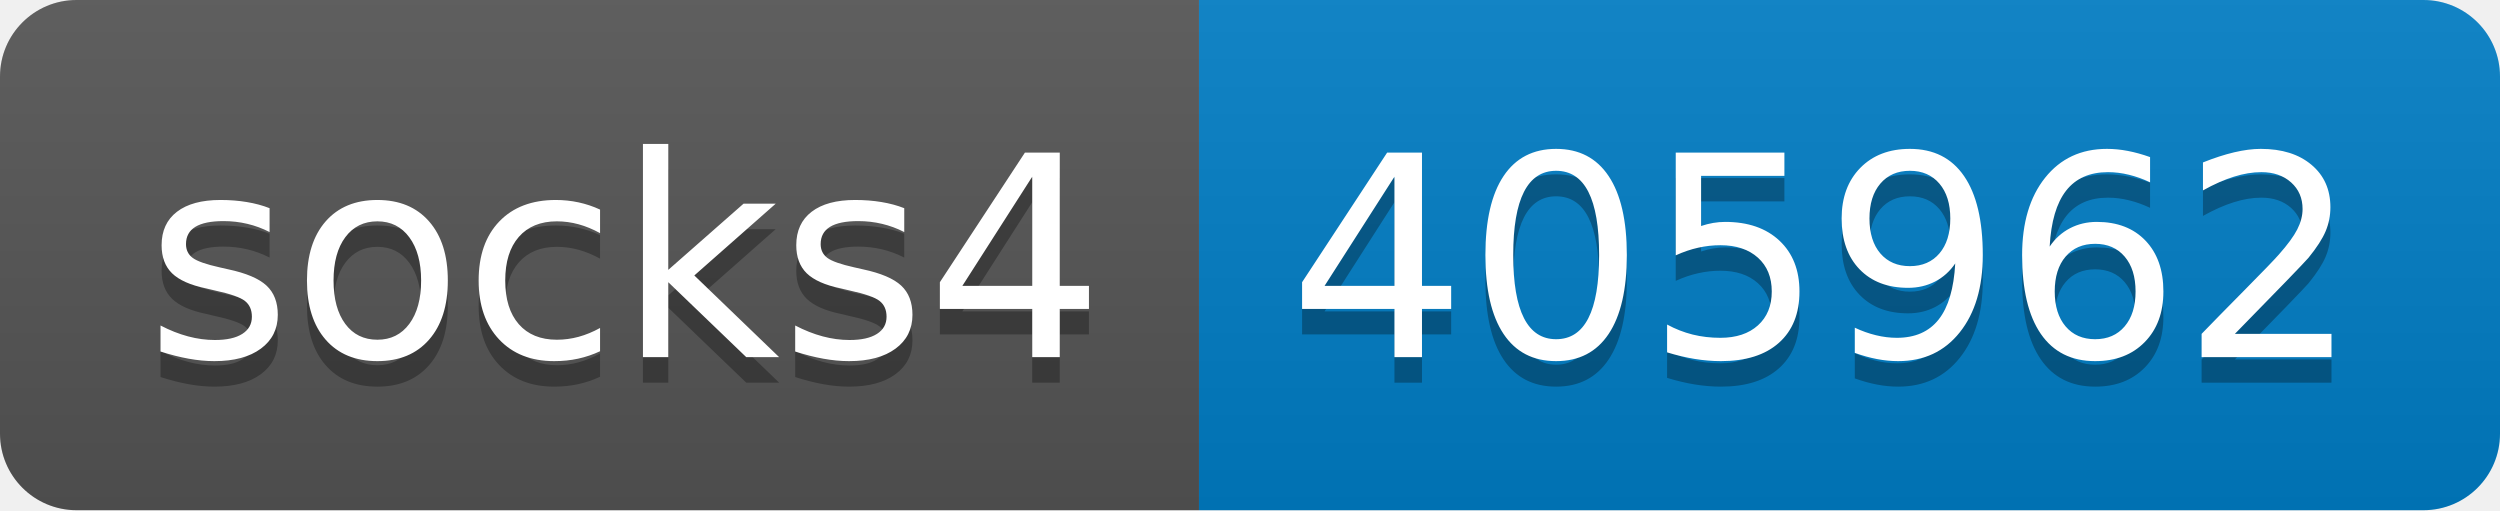
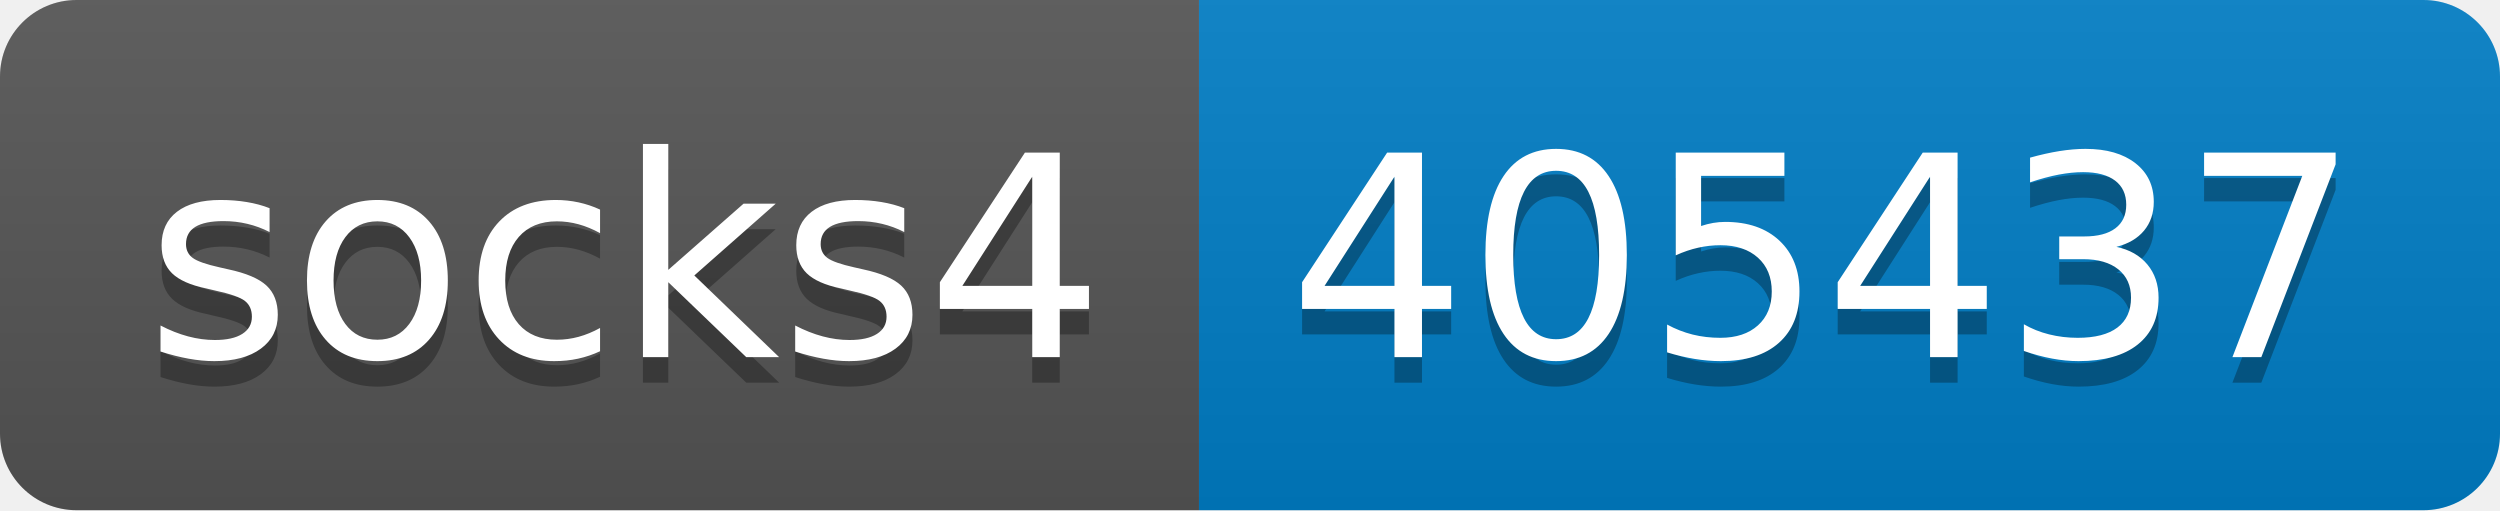
- <svg xmlns="http://www.w3.org/2000/svg" width="98" height="20" role="img" aria-label="socks4: 405962">
+ <svg xmlns="http://www.w3.org/2000/svg" width="98" height="20" role="img" aria-label="socks4: 405437">
  <linearGradient id="s" x2="0" y2="100%">
    <stop offset="0" stop-color="#bbb" stop-opacity=".1" />
    <stop offset="1" stop-opacity=".1" />
  </linearGradient>
  <clipPath id="r">
    <rect width="98" height="20" rx="3" fill="#fff" />
  </clipPath>
  <g clip-path="url(#r)">
    <rect width="47" height="20" fill="#555" />
    <rect x="47" width="51" height="20" fill="#007ec6" />
    <rect width="98" height="20" fill="url(#s)" />
  </g>
  <g fill="#fff" text-anchor="middle" font-family="Verdana,Geneva,DejaVu Sans,sans-serif" text-rendering="geometricPrecision" font-size="110">
    <text aria-hidden="true" x="245" y="150" fill="#010101" fill-opacity=".3" transform="scale(.1)" textLength="370">socks4</text>
    <text x="245" y="140" transform="scale(.1)" fill="#fff" textLength="370">socks4</text>
-     <text aria-hidden="true" x="715" y="150" fill="#010101" fill-opacity=".3" transform="scale(.1)" textLength="410">405962</text>
-     <text x="715" y="140" transform="scale(.1)" fill="#fff" textLength="410">405962</text>
+     <text aria-hidden="true" x="715" y="150" fill="#010101" fill-opacity=".3" transform="scale(.1)" textLength="410">405437</text>
+     <text x="715" y="140" transform="scale(.1)" fill="#fff" textLength="410">405437</text>
  </g>
</svg>
